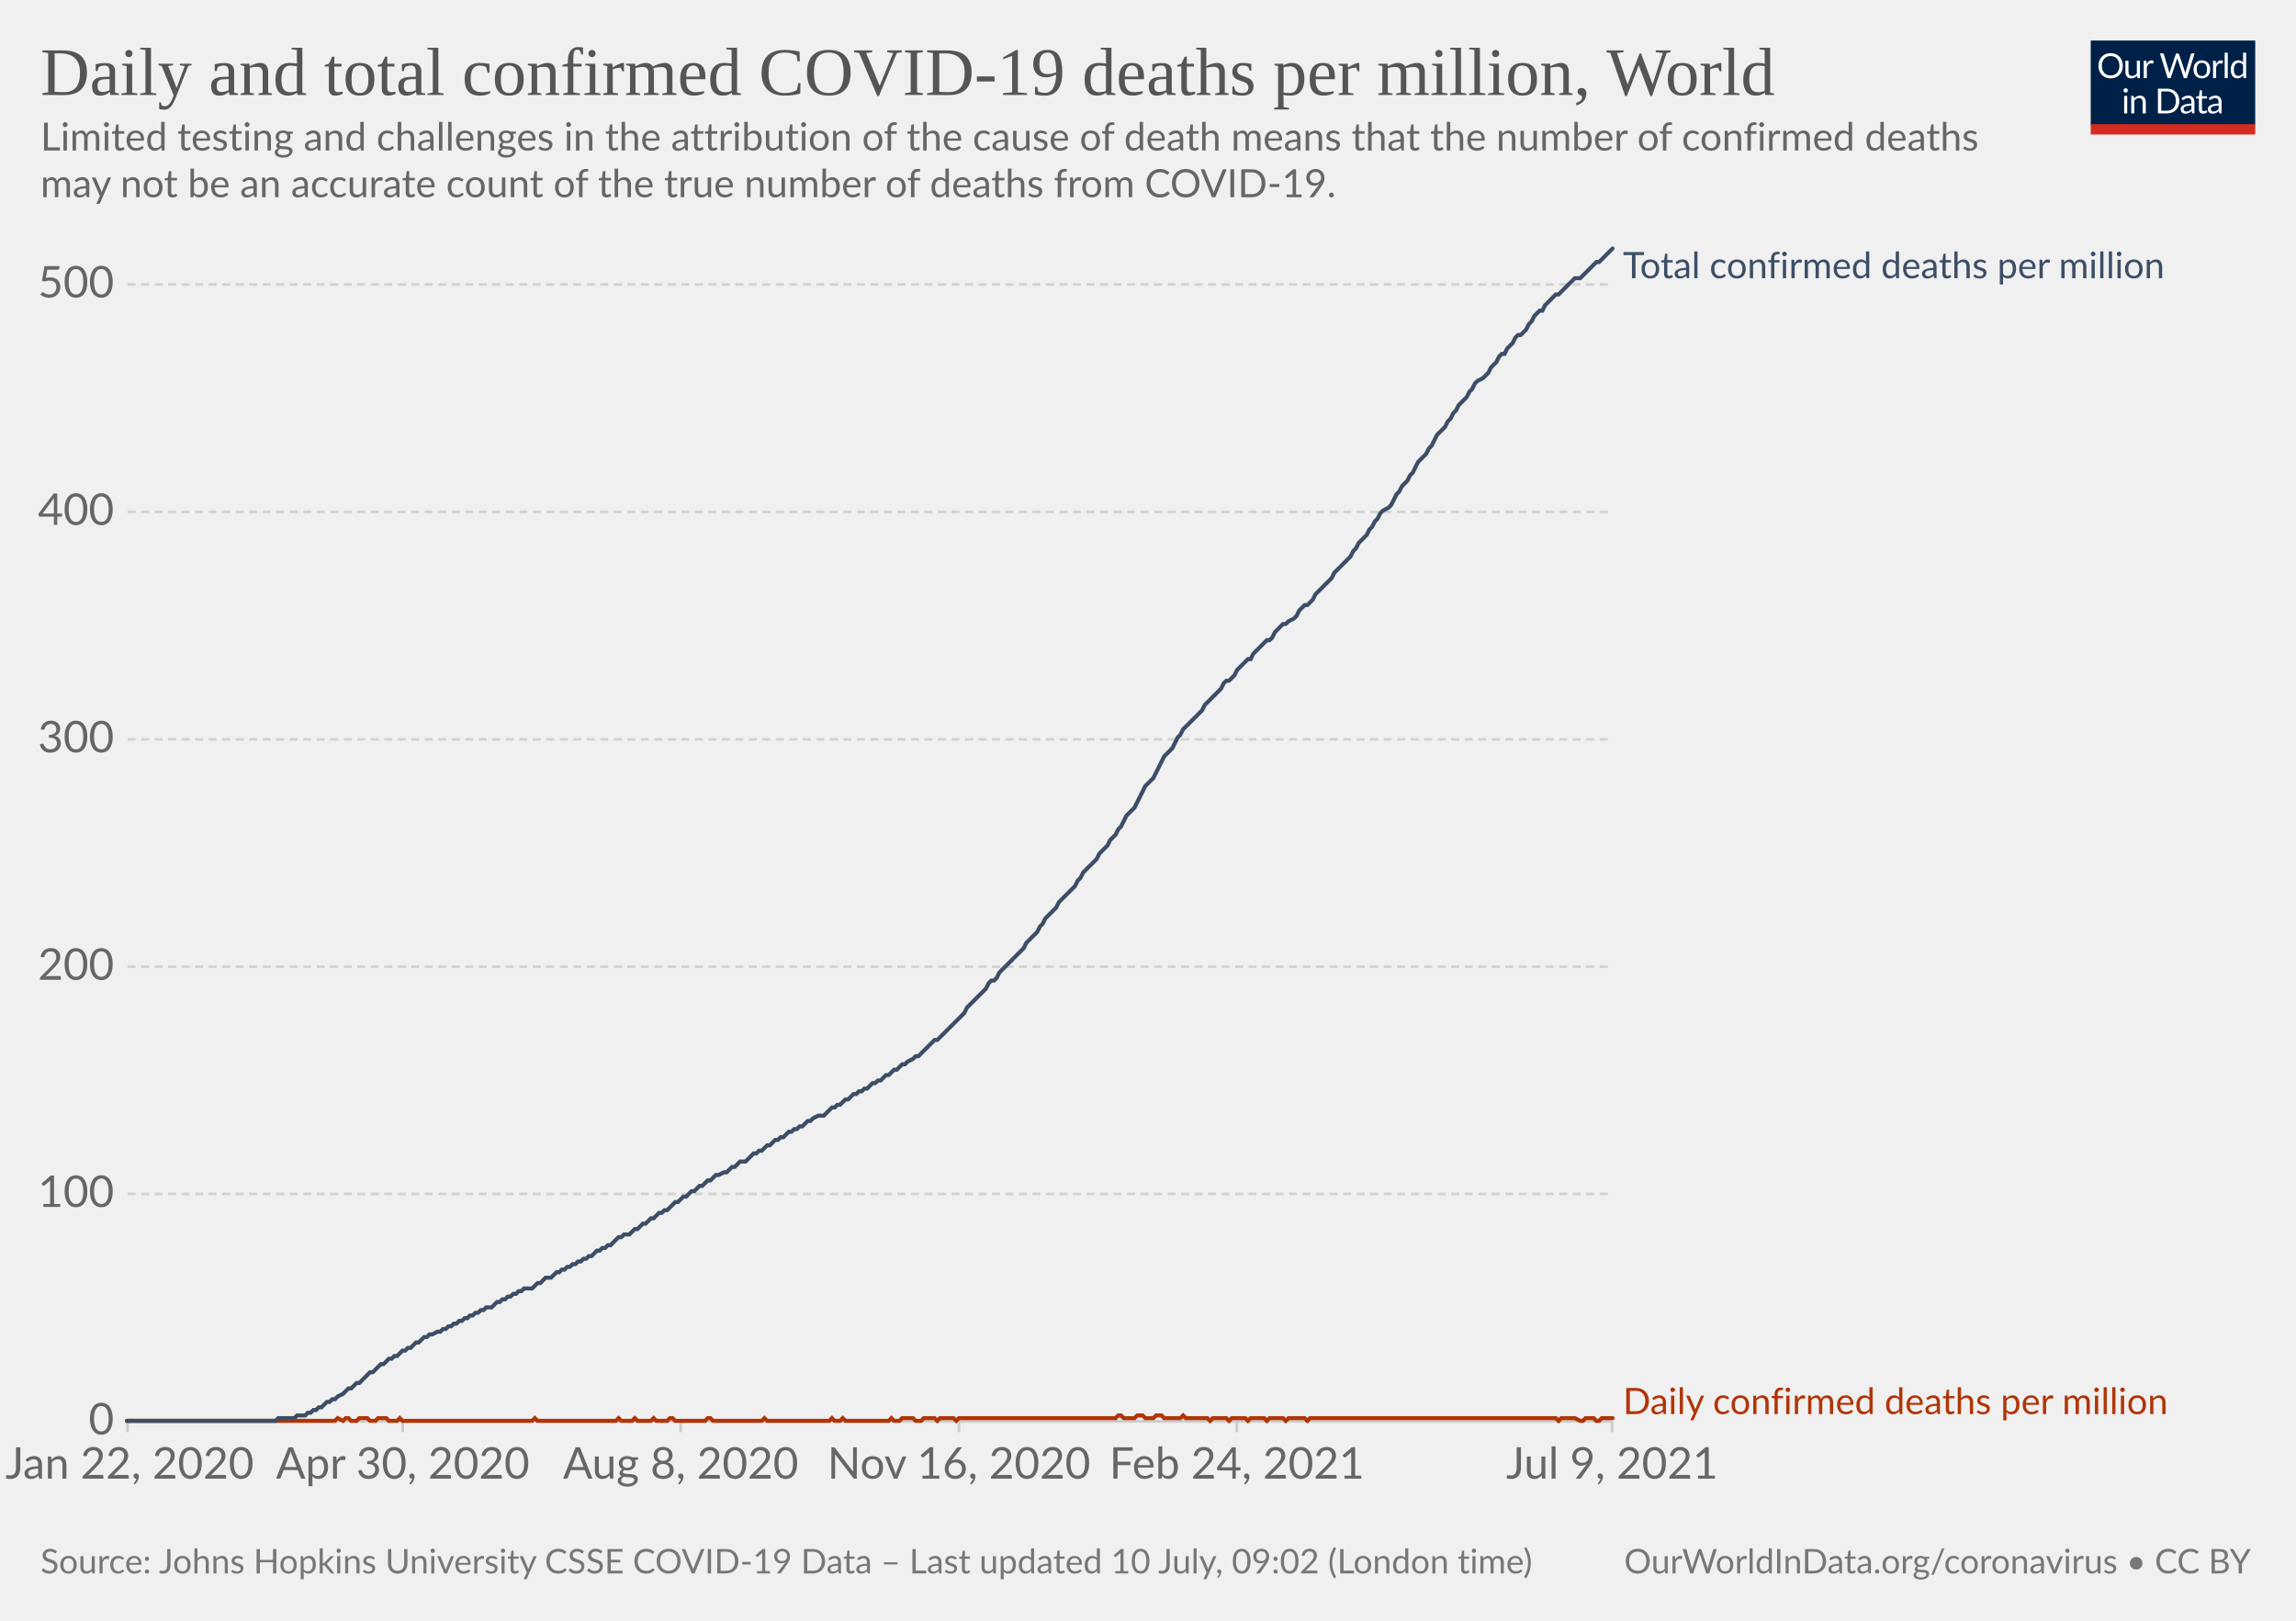
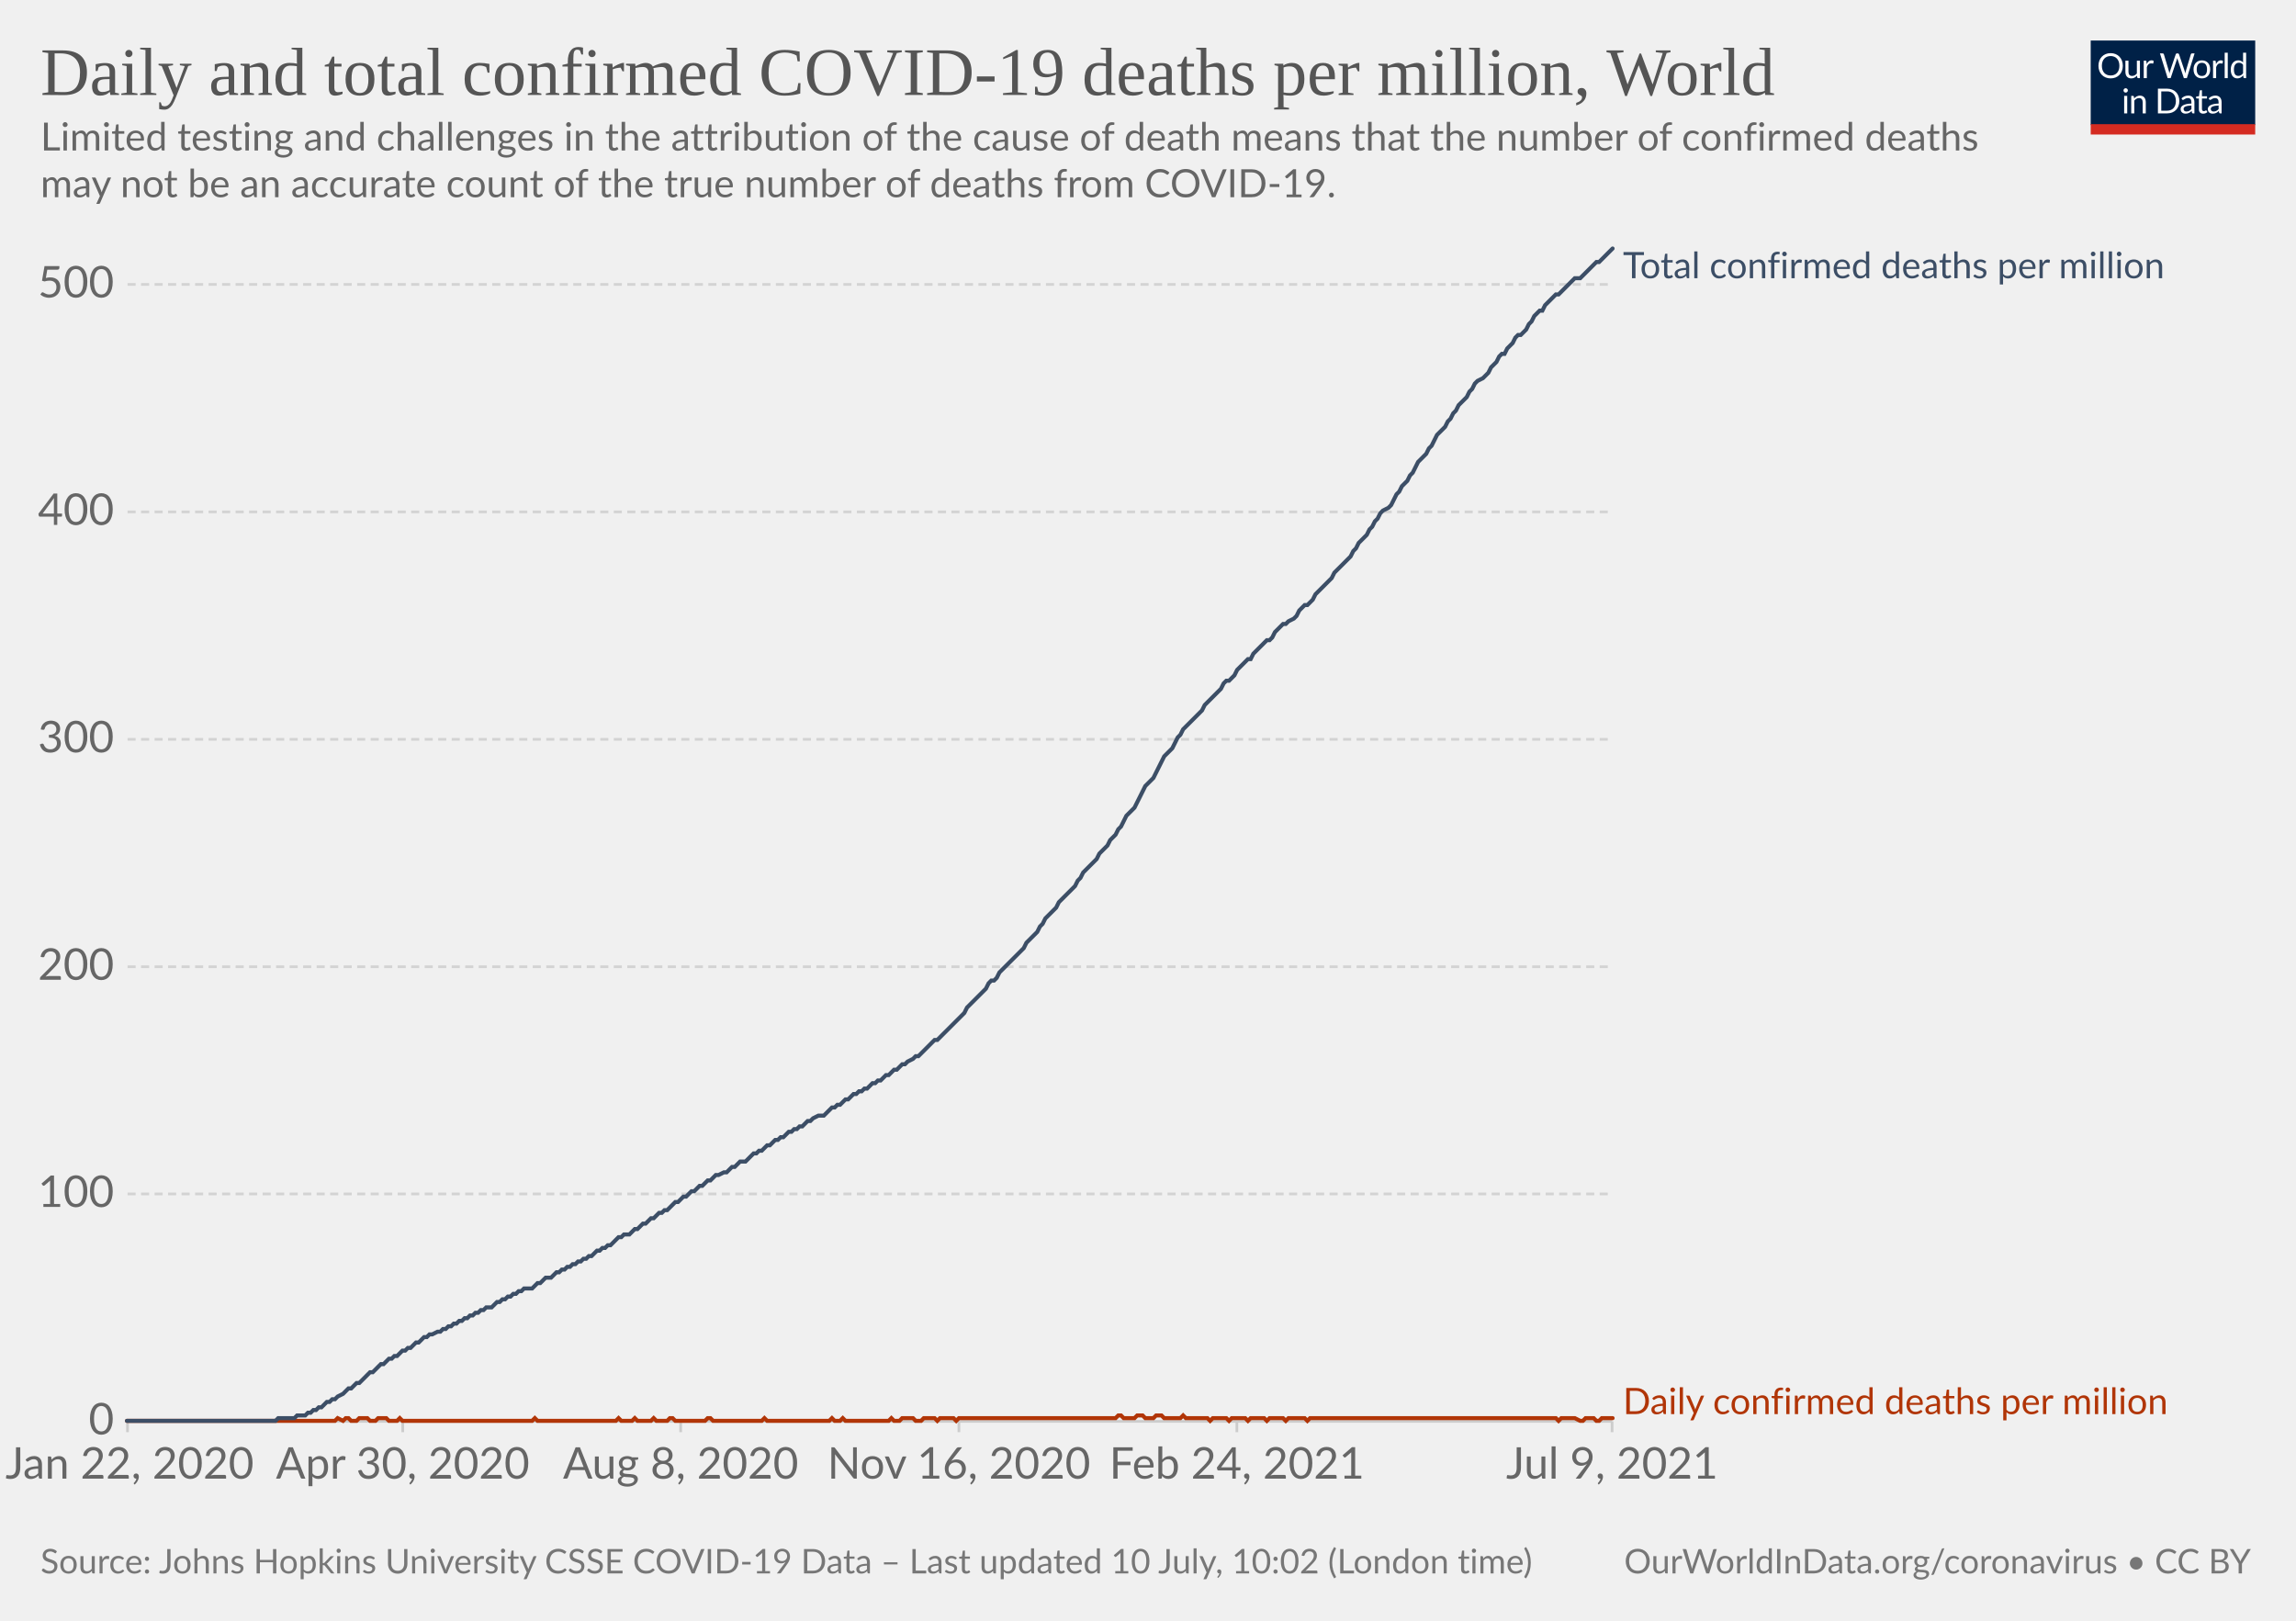
<svg xmlns="http://www.w3.org/2000/svg" version="1.1" style="background-color:#fff;-webkit-font-smoothing:antialiased" width="850" height="600" viewBox="0 0 850 600" font-family="Lato,'Helvetica Neue',Helvetica,Arial,sans-serif" font-size="18" text-rendering="optimizeLegibility">
  <g class="HeaderView">
    <g transform="matrix(.29 0 0 .29 774 15)">
      <svg className="owidLog" width="210" height="120" viewBox="0 0 210 120" fill="none">
        <g clip-path="url(#clip0)">
          <path d="M0 0h210v107.89H0V0z" fill="#002147" />
          <path d="M40.98 32.25c0 2.36-.38 4.53-1.12 6.51a14.26 14.26 0 01-8.1 8.4c-1.9.78-4.02 1.17-6.34 1.17a16.6 16.6 0 01-6.33-1.17 14.31 14.31 0 01-8.08-8.4 18.29 18.29 0 01-1.12-6.51c0-2.36.38-4.53 1.12-6.5.75-1.97 1.8-3.67 3.17-5.1a14.32 14.32 0 014.9-3.34c1.92-.8 4.03-1.19 6.34-1.19 2.32 0 4.43.4 6.34 1.19 1.92.8 3.56 1.9 4.93 3.34a14.87 14.87 0 013.17 5.1 18.1 18.1 0 011.12 6.5zm-4.38 0c0-1.94-.26-3.68-.8-5.22a10.91 10.91 0 00-2.24-3.89 9.68 9.68 0 00-3.52-2.46 11.95 11.95 0 00-4.62-.86c-1.68 0-3.21.28-4.6.86a9.88 9.88 0 00-3.54 2.46 10.91 10.91 0 00-2.24 3.9c-.53 1.53-.8 3.27-.8 5.2 0 1.94.27 3.68.8 5.22a11.17 11.17 0 002.24 3.9 10.01 10.01 0 003.55 2.44c1.38.56 2.9.83 4.6.83s3.24-.27 4.61-.83a9.8 9.8 0 003.52-2.44 11.17 11.17 0 002.25-3.9c.53-1.54.8-3.28.8-5.21zm26.22-6.54V48H60.5c-.56 0-.9-.27-1.05-.81l-.31-2.4a12.45 12.45 0 01-3.26 2.6c-1.2.64-2.58.96-4.13.96-1.22 0-2.3-.2-3.24-.6a6.52 6.52 0 01-2.33-1.7 7.37 7.37 0 01-1.43-2.67c-.3-1.04-.46-2.2-.46-3.45V25.7h3.91v14.22c0 1.68.38 2.99 1.15 3.91.77.93 1.96 1.39 3.54 1.39 1.16 0 2.24-.27 3.23-.82a10.42 10.42 0 002.8-2.28V25.7h3.91zm8.61 4.47a9.94 9.94 0 012.6-3.56 5.64 5.64 0 013.76-1.3c.47 0 .92.05 1.34.15.44.1.83.27 1.17.49l-.3 2.92c-.09.37-.3.55-.66.55-.2 0-.5-.04-.9-.13a6.21 6.21 0 00-3.24.18 4.23 4.23 0 00-1.47.92c-.42.4-.81.9-1.17 1.5-.33.58-.64 1.26-.92 2.02V48H67.7V25.71h2.25c.42 0 .72.08.88.25.16.16.27.44.33.83l.26 3.39zm61.16-13.7L122.75 48h-3.82l-7.99-24.05a21.95 21.95 0 01-.42-1.58 38.36 38.36 0 01-.44 1.58L102.05 48h-3.83L88.4 16.47h3.54c.38 0 .7.1.95.29.26.2.43.43.5.73l6.52 21.9.28 1.28.29 1.46.3-1.46.38-1.27 7.41-21.91c.1-.25.26-.48.51-.69.27-.22.58-.33.95-.33h1.23c.38 0 .69.1.92.29a1.77 1.77 0 01.53.73l7.4 21.9a28.4 28.4 0 01.68 2.62 29.52 29.52 0 01.52-2.61l6.54-21.91a1.31 1.31 0 01.48-.7c.27-.21.58-.32.95-.32h3.32zm9.35 8.88c1.63 0 3.1.27 4.4.82a9.43 9.43 0 015.46 5.94c.5 1.4.74 2.98.74 4.73 0 1.76-.25 3.34-.74 4.75a9.43 9.43 0 01-5.46 5.92c-1.3.52-2.77.79-4.4.79-1.64 0-3.12-.27-4.44-.8a9.42 9.42 0 01-3.35-2.3c-.92-1-1.63-2.2-2.13-3.61-.49-1.41-.73-3-.73-4.75s.24-3.33.73-4.73c.5-1.43 1.2-2.64 2.13-3.63a9.4 9.4 0 013.35-2.31c1.32-.55 2.8-.82 4.44-.82zm0 19.89c2.2 0 3.84-.73 4.93-2.2 1.08-1.48 1.63-3.54 1.63-6.18 0-2.66-.55-4.72-1.63-6.2-1.09-1.49-2.73-2.23-4.93-2.23-1.12 0-2.09.2-2.93.57a5.71 5.71 0 00-2.06 1.65 7.5 7.5 0 00-1.24 2.67c-.26 1.04-.4 2.22-.4 3.54 0 2.64.55 4.7 1.64 6.18 1.1 1.47 2.76 2.2 4.99 2.2zm17.97-15.07a9.94 9.94 0 012.6-3.56 5.64 5.64 0 013.76-1.3c.47 0 .91.05 1.34.15.44.1.83.27 1.16.49l-.28 2.92c-.09.37-.31.55-.66.55-.2 0-.5-.04-.9-.13a6.2 6.2 0 00-3.24.18 4.23 4.23 0 00-1.47.92c-.43.4-.82.9-1.17 1.5a13.1 13.1 0 00-.92 2.02V48h-3.94V25.71h2.24c.43 0 .72.08.88.25.17.16.28.44.33.83l.27 3.39zm15.04-14.59V48h-3.92V15.6h3.92zm19.55 15.43a6.22 6.22 0 00-2.38-2.05 6.7 6.7 0 00-2.86-.6c-2.07 0-3.66.75-4.77 2.23-1.12 1.48-1.68 3.6-1.68 6.33 0 1.46.13 2.7.38 3.74a7.29 7.29 0 001.1 2.56 4.35 4.35 0 001.78 1.45c.7.3 1.5.46 2.4.46 1.29 0 2.41-.3 3.36-.88a9.6 9.6 0 002.67-2.49V31.02zm3.91-15.43V48h-2.33c-.56 0-.9-.27-1.06-.81l-.35-2.71a12.13 12.13 0 01-3.25 2.77 8.28 8.28 0 01-4.23 1.06 7.31 7.31 0 01-6.14-2.9c-.73-.96-1.3-2.15-1.69-3.57a18.35 18.35 0 01.07-9.48 11.29 11.29 0 011.89-3.7 8.7 8.7 0 017.06-3.34 7.96 7.96 0 016.12 2.62V15.59h3.91zM46.61 70.71V93H42.7V70.71h3.91zm.84-7c0 .39-.08.75-.24 1.09a2.81 2.81 0 01-1.52 1.47 2.67 2.67 0 01-2.16 0 2.9 2.9 0 01-1.45-1.47 2.67 2.67 0 010-2.16c.15-.35.35-.65.6-.9.25-.27.53-.47.85-.62a2.67 2.67 0 012.16 0c.35.15.65.35.9.62.27.25.47.55.62.9.16.34.24.7.24 1.08zm7.97 10.24c.49-.54 1-1.04 1.54-1.48a9.85 9.85 0 013.66-1.84 8.96 8.96 0 015.43.35c.94.4 1.72.97 2.33 1.71a7.36 7.36 0 011.43 2.67c.32 1.04.49 2.19.49 3.45V93h-3.94V78.81c0-1.69-.4-3-1.17-3.92-.76-.93-1.93-1.4-3.5-1.4a6.6 6.6 0 00-3.25.83c-1 .56-1.92 1.31-2.77 2.27V93h-3.94V70.71h2.35c.56 0 .9.28 1.04.82l.3 2.42zm57.7 3.3c0 2.36-.37 4.5-1.11 6.44a14.3 14.3 0 01-3.17 4.98 14.1 14.1 0 01-4.93 3.2c-1.9.76-4.02 1.13-6.33 1.13H85.8V61.47h11.77c2.31 0 4.42.39 6.33 1.15a13.8 13.8 0 018.1 8.18 17.75 17.75 0 011.12 6.45zm-4.37 0c0-1.94-.26-3.67-.8-5.2a10.94 10.94 0 00-2.23-3.87 9.57 9.57 0 00-3.53-2.42 12.23 12.23 0 00-4.61-.83h-7.5v24.62h7.5c1.7 0 3.24-.28 4.61-.84a9.7 9.7 0 003.53-2.4 10.94 10.94 0 002.24-3.87c.53-1.53.8-3.26.8-5.2zm19.8 5.72c-1.8.06-3.34.2-4.62.44-1.26.22-2.3.51-3.1.88-.8.36-1.37.8-1.74 1.3-.35.5-.53 1.05-.53 1.67 0 .58.1 1.1.3 1.52a3 3 0 00.76 1.05c.34.27.73.46 1.17.6a6.13 6.13 0 001.45.17 7.28 7.28 0 003.5-.81 11.95 11.95 0 002.82-2.2v-4.62zm-12.65-9.11a12.73 12.73 0 013.98-2.66c1.43-.59 3-.88 4.73-.88 1.25 0 2.36.2 3.33.61a6.81 6.81 0 013.94 4.38c.33 1.04.5 2.19.5 3.43V93h-1.74a1.8 1.8 0 01-.88-.18c-.2-.13-.36-.38-.48-.74l-.44-2.12-1.72 1.46a9.48 9.48 0 01-3.74 1.7c-.69.15-1.46.23-2.3.23-.87 0-1.69-.12-2.45-.35a5.34 5.34 0 01-3.34-2.93 6.64 6.64 0 01-.49-2.64c0-.88.25-1.72.73-2.53a6.33 6.33 0 012.35-2.17c1.09-.63 2.5-1.15 4.25-1.54 1.75-.41 3.89-.65 6.42-.7v-1.75c0-1.73-.37-3.03-1.12-3.91-.75-.9-1.84-1.34-3.28-1.34-.97 0-1.78.12-2.44.37-.64.23-1.2.5-1.7.81l-1.23.82c-.33.23-.67.35-1 .35-.27 0-.5-.07-.69-.2a2.1 2.1 0 01-.48-.53l-.7-1.25zm27.67 19.5c-1.76 0-3.12-.5-4.07-1.48-.94-.98-1.41-2.4-1.41-4.25V74h-2.68a.9.9 0 01-.6-.2c-.16-.14-.24-.36-.24-.66v-1.56l3.65-.46.9-6.89a.9.9 0 01.29-.52.88.88 0 01.62-.22H142v7.67h6.44V74H142v13.38c0 .94.22 1.63.68 2.09.45.45 1.04.68 1.76.68a3.21 3.21 0 001.85-.53l.55-.35c.16-.12.3-.18.41-.18.2 0 .4.13.55.38l1.15 1.87a7.45 7.45 0 01-2.44 1.5 8.53 8.53 0 01-2.95.52zm19.68-10.4c-1.8.07-3.34.21-4.62.45-1.26.22-2.3.51-3.1.88-.8.36-1.37.8-1.74 1.3-.35.5-.53 1.05-.53 1.67 0 .58.1 1.1.3 1.52a2.9 2.9 0 00.76 1.05c.34.27.73.46 1.17.6a6.13 6.13 0 001.45.17 7.3 7.3 0 003.5-.81 12.04 12.04 0 002.82-2.2v-4.62zm-12.65-9.1a12.72 12.72 0 013.99-2.66c1.42-.59 3-.88 4.72-.88 1.25 0 2.36.2 3.33.61a6.81 6.81 0 013.94 4.38c.33 1.04.5 2.19.5 3.43V93h-1.74a1.8 1.8 0 01-.88-.18c-.2-.13-.36-.38-.48-.74l-.44-2.12-1.72 1.46a9.48 9.48 0 01-3.74 1.7c-.69.15-1.46.23-2.3.23-.87 0-1.69-.12-2.45-.35a5.33 5.33 0 01-3.34-2.93 6.62 6.62 0 01-.49-2.64c0-.88.25-1.72.73-2.53a6.33 6.33 0 012.35-2.17c1.09-.63 2.5-1.15 4.25-1.54a31.2 31.2 0 016.42-.7v-1.75c0-1.73-.37-3.03-1.12-3.91-.75-.9-1.84-1.34-3.28-1.34-.97 0-1.78.12-2.44.37-.64.23-1.2.5-1.7.81l-1.22.82c-.34.23-.68.35-1.02.35-.26 0-.49-.07-.68-.2a1.88 1.88 0 01-.48-.53l-.7-1.25zM40.98 32.25c0 2.36-.38 4.53-1.12 6.51a14.26 14.26 0 01-8.1 8.4c-1.9.78-4.02 1.17-6.34 1.17a16.6 16.6 0 01-6.33-1.17 14.31 14.31 0 01-8.08-8.4 18.29 18.29 0 01-1.12-6.51c0-2.36.38-4.53 1.12-6.5.75-1.97 1.8-3.67 3.17-5.1a14.32 14.32 0 014.9-3.34c1.92-.8 4.03-1.19 6.34-1.19 2.32 0 4.43.4 6.34 1.19 1.92.8 3.56 1.9 4.93 3.34a14.87 14.87 0 013.17 5.1 18.1 18.1 0 011.12 6.5zm-4.38 0c0-1.94-.26-3.68-.8-5.22a10.91 10.91 0 00-2.24-3.89 9.68 9.68 0 00-3.52-2.46 11.95 11.95 0 00-4.62-.86c-1.68 0-3.21.28-4.6.86a9.88 9.88 0 00-3.54 2.46 10.91 10.91 0 00-2.24 3.9c-.53 1.53-.8 3.27-.8 5.2 0 1.94.27 3.68.8 5.22a11.17 11.17 0 002.24 3.9 10.01 10.01 0 003.55 2.44c1.38.56 2.9.83 4.6.83s3.24-.27 4.61-.83a9.8 9.8 0 003.52-2.44 11.17 11.17 0 002.25-3.9c.53-1.54.8-3.28.8-5.21zm26.22-6.54V48H60.5c-.56 0-.9-.27-1.05-.81l-.31-2.4a12.45 12.45 0 01-3.26 2.6c-1.2.64-2.58.96-4.13.96-1.22 0-2.3-.2-3.24-.6a6.52 6.52 0 01-2.33-1.7 7.37 7.37 0 01-1.43-2.67c-.3-1.04-.46-2.2-.46-3.45V25.7h3.91v14.22c0 1.68.38 2.99 1.15 3.91.77.93 1.96 1.39 3.54 1.39 1.16 0 2.24-.27 3.23-.82a10.42 10.42 0 002.8-2.28V25.7h3.91zm8.61 4.47a9.94 9.94 0 012.6-3.56 5.64 5.64 0 013.76-1.3c.47 0 .92.05 1.34.15.44.1.83.27 1.17.49l-.3 2.92c-.09.37-.3.55-.66.55-.2 0-.5-.04-.9-.13a6.21 6.21 0 00-3.24.18 4.23 4.23 0 00-1.47.92c-.42.4-.81.9-1.17 1.5-.33.58-.64 1.26-.92 2.02V48H67.7V25.71h2.25c.42 0 .72.08.88.25.16.16.27.44.33.83l.26 3.39zm61.16-13.7L122.75 48h-3.82l-7.99-24.05a21.95 21.95 0 01-.42-1.58 38.36 38.36 0 01-.44 1.58L102.05 48h-3.83L88.4 16.47h3.54c.38 0 .7.1.95.29.26.2.43.43.5.73l6.52 21.9.28 1.28.29 1.46.3-1.46.38-1.27 7.41-21.91c.1-.25.26-.48.51-.69.27-.22.58-.33.95-.33h1.23c.38 0 .69.1.92.29a1.77 1.77 0 01.53.73l7.4 21.9a28.4 28.4 0 01.68 2.62 29.52 29.52 0 01.52-2.61l6.54-21.91a1.31 1.31 0 01.48-.7c.27-.21.58-.32.95-.32h3.32zm9.35 8.88c1.63 0 3.1.27 4.4.82a9.43 9.43 0 015.46 5.94c.5 1.4.74 2.98.74 4.73 0 1.76-.25 3.34-.74 4.75a9.43 9.43 0 01-5.46 5.92c-1.3.52-2.77.79-4.4.79-1.64 0-3.12-.27-4.44-.8a9.42 9.42 0 01-3.35-2.3c-.92-1-1.63-2.2-2.13-3.61-.49-1.41-.73-3-.73-4.75s.24-3.33.73-4.73c.5-1.43 1.2-2.64 2.13-3.63a9.4 9.4 0 013.35-2.31c1.32-.55 2.8-.82 4.44-.82zm0 19.89c2.2 0 3.84-.73 4.93-2.2 1.08-1.48 1.63-3.54 1.63-6.18 0-2.66-.55-4.72-1.63-6.2-1.09-1.49-2.73-2.23-4.93-2.23-1.12 0-2.09.2-2.93.57a5.71 5.71 0 00-2.06 1.65 7.5 7.5 0 00-1.24 2.67c-.26 1.04-.4 2.22-.4 3.54 0 2.64.55 4.7 1.64 6.18 1.1 1.47 2.76 2.2 4.99 2.2zm17.97-15.07a9.94 9.94 0 012.6-3.56 5.64 5.64 0 013.76-1.3c.47 0 .91.05 1.34.15.44.1.83.27 1.16.49l-.28 2.92c-.09.37-.31.55-.66.55-.2 0-.5-.04-.9-.13a6.2 6.2 0 00-3.24.18 4.23 4.23 0 00-1.47.92c-.43.4-.82.9-1.17 1.5a13.1 13.1 0 00-.92 2.02V48h-3.94V25.71h2.24c.43 0 .72.08.88.25.17.16.28.44.33.83l.27 3.39zm15.04-14.59V48h-3.92V15.6h3.92zm19.55 15.43a6.22 6.22 0 00-2.38-2.05 6.7 6.7 0 00-2.86-.6c-2.07 0-3.66.75-4.77 2.23-1.12 1.48-1.68 3.6-1.68 6.33 0 1.46.13 2.7.38 3.74a7.29 7.29 0 001.1 2.56 4.35 4.35 0 001.78 1.45c.7.3 1.5.46 2.4.46 1.29 0 2.41-.3 3.36-.88a9.6 9.6 0 002.67-2.49V31.02zm3.91-15.43V48h-2.33c-.56 0-.9-.27-1.06-.81l-.35-2.71a12.13 12.13 0 01-3.25 2.77 8.28 8.28 0 01-4.23 1.06 7.31 7.31 0 01-6.14-2.9c-.73-.96-1.3-2.15-1.69-3.57a18.35 18.35 0 01.07-9.48 11.29 11.29 0 011.89-3.7 8.7 8.7 0 017.06-3.34 7.96 7.96 0 016.12 2.62V15.59h3.91zM46.61 70.71V93H42.7V70.71h3.91zm.84-7c0 .39-.08.75-.24 1.09a2.81 2.81 0 01-1.52 1.47 2.67 2.67 0 01-2.16 0 2.9 2.9 0 01-1.45-1.47 2.67 2.67 0 010-2.16c.15-.35.35-.65.6-.9.25-.27.53-.47.85-.62a2.67 2.67 0 012.16 0c.35.15.65.35.9.62.27.25.47.55.62.9.16.34.24.7.24 1.08zm7.97 10.24c.49-.54 1-1.04 1.54-1.48a9.85 9.85 0 013.66-1.84 8.96 8.96 0 015.43.35c.94.4 1.72.97 2.33 1.71a7.36 7.36 0 011.43 2.67c.32 1.04.49 2.19.49 3.45V93h-3.94V78.81c0-1.69-.4-3-1.17-3.92-.76-.93-1.93-1.4-3.5-1.4a6.6 6.6 0 00-3.25.83c-1 .56-1.92 1.31-2.77 2.27V93h-3.94V70.71h2.35c.56 0 .9.28 1.04.82l.3 2.42zm57.7 3.3c0 2.36-.37 4.5-1.11 6.44a14.3 14.3 0 01-3.17 4.98 14.1 14.1 0 01-4.93 3.2c-1.9.76-4.02 1.13-6.33 1.13H85.8V61.47h11.77c2.31 0 4.42.39 6.33 1.15a13.8 13.8 0 018.1 8.18 17.75 17.75 0 011.12 6.45zm-4.37 0c0-1.94-.26-3.67-.8-5.2a10.94 10.94 0 00-2.23-3.87 9.57 9.57 0 00-3.53-2.42 12.23 12.23 0 00-4.61-.83h-7.5v24.62h7.5c1.7 0 3.24-.28 4.61-.84a9.7 9.7 0 003.53-2.4 10.94 10.94 0 002.24-3.87c.53-1.53.8-3.26.8-5.2zm19.8 5.72c-1.8.06-3.34.2-4.62.44-1.26.22-2.3.51-3.1.88-.8.36-1.37.8-1.74 1.3-.35.5-.53 1.05-.53 1.67 0 .58.1 1.1.3 1.52a3 3 0 00.76 1.05c.34.27.73.46 1.17.6a6.13 6.13 0 001.45.17 7.28 7.28 0 003.5-.81 11.95 11.95 0 002.82-2.2v-4.62zm-12.65-9.11a12.73 12.73 0 013.98-2.66c1.43-.59 3-.88 4.73-.88 1.25 0 2.36.2 3.33.61a6.81 6.81 0 013.94 4.38c.33 1.04.5 2.19.5 3.43V93h-1.74a1.8 1.8 0 01-.88-.18c-.2-.13-.36-.38-.48-.74l-.44-2.12-1.72 1.46a9.48 9.48 0 01-3.74 1.7c-.69.15-1.46.23-2.3.23-.87 0-1.69-.12-2.45-.35a5.34 5.34 0 01-3.34-2.93 6.64 6.64 0 01-.49-2.64c0-.88.25-1.72.73-2.53a6.33 6.33 0 012.35-2.17c1.09-.63 2.5-1.15 4.25-1.54 1.75-.41 3.89-.65 6.42-.7v-1.75c0-1.73-.37-3.03-1.12-3.91-.75-.9-1.84-1.34-3.28-1.34-.97 0-1.78.12-2.44.37-.64.23-1.2.5-1.7.81l-1.23.82c-.33.23-.67.35-1 .35-.27 0-.5-.07-.69-.2a2.1 2.1 0 01-.48-.53l-.7-1.25zm27.67 19.5c-1.76 0-3.12-.5-4.07-1.48-.94-.98-1.41-2.4-1.41-4.25V74h-2.68a.9.9 0 01-.6-.2c-.16-.14-.24-.36-.24-.66v-1.56l3.65-.46.9-6.89a.9.9 0 01.29-.52.88.88 0 01.62-.22H142v7.67h6.44V74H142v13.38c0 .94.22 1.63.68 2.09.45.45 1.04.68 1.76.68a3.21 3.21 0 001.85-.53l.55-.35c.16-.12.3-.18.41-.18.2 0 .4.13.55.38l1.15 1.87a7.45 7.45 0 01-2.44 1.5 8.53 8.53 0 01-2.95.52zm19.68-10.4c-1.8.07-3.34.21-4.62.45-1.26.22-2.3.51-3.1.88-.8.36-1.37.8-1.74 1.3-.35.5-.53 1.05-.53 1.67 0 .58.1 1.1.3 1.52a2.9 2.9 0 00.76 1.05c.34.27.73.46 1.17.6a6.13 6.13 0 001.45.17 7.3 7.3 0 003.5-.81 12.04 12.04 0 002.82-2.2v-4.62zm-12.65-9.1a12.72 12.72 0 013.99-2.66c1.42-.59 3-.88 4.72-.88 1.25 0 2.36.2 3.33.61a6.81 6.81 0 013.94 4.38c.33 1.04.5 2.19.5 3.43V93h-1.74a1.8 1.8 0 01-.88-.18c-.2-.13-.36-.38-.48-.74l-.44-2.12-1.72 1.46a9.48 9.48 0 01-3.74 1.7c-.69.15-1.46.23-2.3.23-.87 0-1.69-.12-2.45-.35a5.33 5.33 0 01-3.34-2.93 6.62 6.62 0 01-.49-2.64c0-.88.25-1.72.73-2.53a6.33 6.33 0 012.35-2.17c1.09-.63 2.5-1.15 4.25-1.54a31.2 31.2 0 016.42-.7v-1.75c0-1.73-.37-3.03-1.12-3.91-.75-.9-1.84-1.34-3.28-1.34-.97 0-1.78.12-2.44.37-.64.23-1.2.5-1.7.81l-1.22.82c-.34.23-.68.35-1.02.35-.26 0-.49-.07-.68-.2a1.88 1.88 0 01-.48-.53l-.7-1.25zM40.98 32.25c0 2.36-.38 4.53-1.12 6.51a14.26 14.26 0 01-8.1 8.4c-1.9.78-4.02 1.17-6.34 1.17a16.6 16.6 0 01-6.33-1.17 14.31 14.31 0 01-8.08-8.4 18.29 18.29 0 01-1.12-6.51c0-2.36.38-4.53 1.12-6.5.75-1.97 1.8-3.67 3.17-5.1a14.32 14.32 0 014.9-3.34c1.92-.8 4.03-1.19 6.34-1.19 2.32 0 4.43.4 6.34 1.19 1.92.8 3.56 1.9 4.93 3.34a14.87 14.87 0 013.17 5.1 18.1 18.1 0 011.12 6.5zm-4.38 0c0-1.94-.26-3.68-.8-5.22a10.91 10.91 0 00-2.24-3.89 9.68 9.68 0 00-3.52-2.46 11.95 11.95 0 00-4.62-.86c-1.68 0-3.21.28-4.6.86a9.88 9.88 0 00-3.54 2.46 10.91 10.91 0 00-2.24 3.9c-.53 1.53-.8 3.27-.8 5.2 0 1.94.27 3.68.8 5.22a11.17 11.17 0 002.24 3.9 10.01 10.01 0 003.55 2.44c1.38.56 2.9.83 4.6.83s3.24-.27 4.61-.83a9.8 9.8 0 003.52-2.44 11.17 11.17 0 002.25-3.9c.53-1.54.8-3.28.8-5.21zm26.22-6.54V48H60.5c-.56 0-.9-.27-1.05-.81l-.31-2.4a12.45 12.45 0 01-3.26 2.6c-1.2.64-2.58.96-4.13.96-1.22 0-2.3-.2-3.24-.6a6.52 6.52 0 01-2.33-1.7 7.37 7.37 0 01-1.43-2.67c-.3-1.04-.46-2.2-.46-3.45V25.7h3.91v14.22c0 1.68.38 2.99 1.15 3.91.77.93 1.96 1.39 3.54 1.39 1.16 0 2.24-.27 3.23-.82a10.42 10.42 0 002.8-2.28V25.7h3.91zm8.61 4.47a9.94 9.94 0 012.6-3.56 5.64 5.64 0 013.76-1.3c.47 0 .92.05 1.34.15.44.1.83.27 1.17.49l-.3 2.92c-.09.37-.3.55-.66.55-.2 0-.5-.04-.9-.13a6.21 6.21 0 00-3.24.18 4.23 4.23 0 00-1.47.92c-.42.4-.81.9-1.17 1.5-.33.58-.64 1.26-.92 2.02V48H67.7V25.71h2.25c.42 0 .72.08.88.25.16.16.27.44.33.83l.26 3.39zm61.16-13.7L122.75 48h-3.82l-7.99-24.05a21.95 21.95 0 01-.42-1.58 38.36 38.36 0 01-.44 1.58L102.05 48h-3.83L88.4 16.47h3.54c.38 0 .7.1.95.29.26.2.43.43.5.73l6.52 21.9.28 1.28.29 1.46.3-1.46.38-1.27 7.41-21.91c.1-.25.26-.48.51-.69.27-.22.58-.33.95-.33h1.23c.38 0 .69.1.92.29a1.77 1.77 0 01.53.73l7.4 21.9a28.4 28.4 0 01.68 2.62 29.52 29.52 0 01.52-2.61l6.54-21.91a1.31 1.31 0 01.48-.7c.27-.21.58-.32.95-.32h3.32zm9.35 8.88c1.63 0 3.1.27 4.4.82a9.43 9.43 0 015.46 5.94c.5 1.4.74 2.98.74 4.73 0 1.76-.25 3.34-.74 4.75a9.43 9.43 0 01-5.46 5.92c-1.3.52-2.77.79-4.4.79-1.64 0-3.12-.27-4.44-.8a9.42 9.42 0 01-3.35-2.3c-.92-1-1.63-2.2-2.13-3.61-.49-1.41-.73-3-.73-4.75s.24-3.33.73-4.73c.5-1.43 1.2-2.64 2.13-3.63a9.4 9.4 0 013.35-2.31c1.32-.55 2.8-.82 4.44-.82zm0 19.89c2.2 0 3.84-.73 4.93-2.2 1.08-1.48 1.63-3.54 1.63-6.18 0-2.66-.55-4.72-1.63-6.2-1.09-1.49-2.73-2.23-4.93-2.23-1.12 0-2.09.2-2.93.57a5.71 5.71 0 00-2.06 1.65 7.5 7.5 0 00-1.24 2.67c-.26 1.04-.4 2.22-.4 3.54 0 2.64.55 4.7 1.64 6.18 1.1 1.47 2.76 2.2 4.99 2.2zm17.97-15.07a9.94 9.94 0 012.6-3.56 5.64 5.64 0 013.76-1.3c.47 0 .91.05 1.34.15.44.1.83.27 1.16.49l-.28 2.92c-.09.37-.31.55-.66.55-.2 0-.5-.04-.9-.13a6.2 6.2 0 00-3.24.18 4.23 4.23 0 00-1.47.92c-.43.4-.82.9-1.17 1.5a13.1 13.1 0 00-.92 2.02V48h-3.94V25.71h2.24c.43 0 .72.08.88.25.17.16.28.44.33.83l.27 3.39zm15.04-14.59V48h-3.92V15.6h3.92zm19.55 15.43a6.22 6.22 0 00-2.38-2.05 6.7 6.7 0 00-2.86-.6c-2.07 0-3.66.75-4.77 2.23-1.12 1.48-1.68 3.6-1.68 6.33 0 1.46.13 2.7.38 3.74a7.29 7.29 0 001.1 2.56 4.35 4.35 0 001.78 1.45c.7.3 1.5.46 2.4.46 1.29 0 2.41-.3 3.36-.88a9.6 9.6 0 002.67-2.49V31.02zm3.91-15.43V48h-2.33c-.56 0-.9-.27-1.06-.81l-.35-2.71a12.13 12.13 0 01-3.25 2.77 8.28 8.28 0 01-4.23 1.06 7.31 7.31 0 01-6.14-2.9c-.73-.96-1.3-2.15-1.69-3.57a18.35 18.35 0 01.07-9.48 11.29 11.29 0 011.89-3.7 8.7 8.7 0 017.06-3.34 7.96 7.96 0 016.12 2.62V15.59h3.91zM46.61 70.71V93H42.7V70.71h3.91zm.84-7c0 .39-.08.75-.24 1.09a2.81 2.81 0 01-1.52 1.47 2.67 2.67 0 01-2.16 0 2.9 2.9 0 01-1.45-1.47 2.67 2.67 0 010-2.16c.15-.35.35-.65.6-.9.25-.27.53-.47.85-.62a2.67 2.67 0 012.16 0c.35.15.65.35.9.62.27.25.47.55.62.9.16.34.24.7.24 1.08zm7.97 10.24c.49-.54 1-1.04 1.54-1.48a9.85 9.85 0 013.66-1.84 8.96 8.96 0 015.43.35c.94.4 1.72.97 2.33 1.71a7.36 7.36 0 011.43 2.67c.32 1.04.49 2.19.49 3.45V93h-3.94V78.81c0-1.69-.4-3-1.17-3.92-.76-.93-1.93-1.4-3.5-1.4a6.6 6.6 0 00-3.25.83c-1 .56-1.92 1.31-2.77 2.27V93h-3.94V70.71h2.35c.56 0 .9.28 1.04.82l.3 2.42zm57.7 3.3c0 2.36-.37 4.5-1.11 6.44a14.3 14.3 0 01-3.17 4.98 14.1 14.1 0 01-4.93 3.2c-1.9.76-4.02 1.13-6.33 1.13H85.8V61.47h11.77c2.31 0 4.42.39 6.33 1.15a13.8 13.8 0 018.1 8.18 17.75 17.75 0 011.12 6.45zm-4.37 0c0-1.94-.26-3.67-.8-5.2a10.94 10.94 0 00-2.23-3.87 9.57 9.57 0 00-3.53-2.42 12.23 12.23 0 00-4.61-.83h-7.5v24.62h7.5c1.7 0 3.24-.28 4.61-.84a9.7 9.7 0 003.53-2.4 10.94 10.94 0 002.24-3.87c.53-1.53.8-3.26.8-5.2zm19.8 5.72c-1.8.06-3.34.2-4.62.44-1.26.22-2.3.51-3.1.88-.8.36-1.37.8-1.74 1.3-.35.5-.53 1.05-.53 1.67 0 .58.1 1.1.3 1.52a3 3 0 00.76 1.05c.34.27.73.46 1.17.6a6.13 6.13 0 001.45.17 7.28 7.28 0 003.5-.81 11.95 11.95 0 002.82-2.2v-4.62zm-12.65-9.11a12.73 12.73 0 013.98-2.66c1.43-.59 3-.88 4.73-.88 1.25 0 2.36.2 3.33.61a6.81 6.81 0 013.94 4.38c.33 1.04.5 2.19.5 3.43V93h-1.74a1.8 1.8 0 01-.88-.18c-.2-.13-.36-.38-.48-.74l-.44-2.12-1.72 1.46a9.48 9.48 0 01-3.74 1.7c-.69.15-1.46.23-2.3.23-.87 0-1.69-.12-2.45-.35a5.34 5.34 0 01-3.34-2.93 6.64 6.64 0 01-.49-2.64c0-.88.25-1.72.73-2.53a6.33 6.33 0 012.35-2.17c1.09-.63 2.5-1.15 4.25-1.54 1.75-.41 3.89-.65 6.42-.7v-1.75c0-1.73-.37-3.03-1.12-3.91-.75-.9-1.84-1.34-3.28-1.34-.97 0-1.78.12-2.44.37-.64.23-1.2.5-1.7.81l-1.23.82c-.33.23-.67.35-1 .35-.27 0-.5-.07-.69-.2a2.1 2.1 0 01-.48-.53l-.7-1.25zm27.67 19.5c-1.76 0-3.12-.5-4.07-1.48-.94-.98-1.41-2.4-1.41-4.25V74h-2.68a.9.9 0 01-.6-.2c-.16-.14-.24-.36-.24-.66v-1.56l3.65-.46.9-6.89a.9.9 0 01.29-.52.88.88 0 01.62-.22H142v7.67h6.44V74H142v13.38c0 .94.22 1.63.68 2.09.45.45 1.04.68 1.76.68a3.21 3.21 0 001.85-.53l.55-.35c.16-.12.3-.18.41-.18.2 0 .4.13.55.38l1.15 1.87a7.45 7.45 0 01-2.44 1.5 8.53 8.53 0 01-2.95.52zm19.68-10.4c-1.8.07-3.34.21-4.62.45-1.26.22-2.3.51-3.1.88-.8.36-1.37.8-1.74 1.3-.35.5-.53 1.05-.53 1.67 0 .58.1 1.1.3 1.52a2.9 2.9 0 00.76 1.05c.34.27.73.46 1.17.6a6.13 6.13 0 001.45.17 7.3 7.3 0 003.5-.81 12.04 12.04 0 002.82-2.2v-4.62zm-12.65-9.1a12.72 12.72 0 013.99-2.66c1.42-.59 3-.88 4.72-.88 1.25 0 2.36.2 3.33.61a6.81 6.81 0 013.94 4.38c.33 1.04.5 2.19.5 3.43V93h-1.74a1.8 1.8 0 01-.88-.18c-.2-.13-.36-.38-.48-.74l-.44-2.12-1.72 1.46a9.48 9.48 0 01-3.74 1.7c-.69.15-1.46.23-2.3.23-.87 0-1.69-.12-2.45-.35a5.33 5.33 0 01-3.34-2.93 6.62 6.62 0 01-.49-2.64c0-.88.25-1.72.73-2.53a6.33 6.33 0 012.35-2.17c1.09-.63 2.5-1.15 4.25-1.54a31.2 31.2 0 016.42-.7v-1.75c0-1.73-.37-3.03-1.12-3.91-.75-.9-1.84-1.34-3.28-1.34-.97 0-1.78.12-2.44.37-.64.23-1.2.5-1.7.81l-1.22.82c-.34.23-.68.35-1.02.35-.26 0-.49-.07-.68-.2a1.88 1.88 0 01-.48-.53l-.7-1.25z" fill="#fff" />
          <path fill="#D42B21" d="M0 106.79h210V120H0z" />
        </g>
        <defs>
          <clipPath id="clip0">
            <path fill="#fff" d="M0 0h210v120H0z" />
          </clipPath>
        </defs>
      </svg>
    </g>
    <a href="https://ourworldindata.org/grapher/total-daily-covid-deaths-per-million?country=~OWID_WRL" target="_blank" rel="noopener" font-family="&quot;Playfair Display&quot;,Georgia,&quot;Times New Roman&quot;,serif">
      <text font-size="25.2" x="15" y="35.2" fill="#555">
        <tspan x="15" y="35.16">Daily and total confirmed COVID-19 deaths per million, World</tspan>
      </text>
    </a>
    <text font-size="14.4" x="15" y="55.7" fill="#666">
      <tspan x="15" y="55.72">Limited testing and challenges in the attribution of the cause of death means that the number of confirmed deaths</tspan>
      <tspan x="15" y="73">may not be an accurate count of the true number of deaths from COVID-19.</tspan>
    </text>
  </g>
  <g class="LineChart">
    <defs>
      <clipPath id="a">
        <path d="M37.22 74.2h830v910.4h-830z" />
      </clipPath>
    </defs>
    <g class="DualAxisView">
      <g class="HorizontalAxis">
        <path stroke="#ccc" d="M47.2 526.2v4M149.1 526.2v4M252 526.2v4M355 526.2v4M457.9 526.2v4M596.8 526.2v4" />
        <text x="48" y="547.4" fill="#666" text-anchor="middle" font-size="16.2">Jan 22, 2020</text>
        <text x="149.1" y="547.4" fill="#666" text-anchor="middle" font-size="16.2">Apr 30, 2020</text>
        <text x="252" y="547.4" fill="#666" text-anchor="middle" font-size="16.2">Aug 8, 2020</text>
        <text x="355" y="547.4" fill="#666" text-anchor="middle" font-size="16.2">Nov 16, 2020</text>
        <text x="457.9" y="547.4" fill="#666" text-anchor="middle" font-size="16.2">Feb 24, 2021</text>
        <text x="596.8" y="547.4" fill="#666" text-anchor="middle" font-size="16.2">Jul 9, 2021</text>
      </g>
      <g class="VerticalAxis" fill="#666" dominant-baseline="middle" text-anchor="end" font-size="16.2">
        <text x="42.22" y="526.2">0</text>
        <text x="42.22" y="442">100</text>
        <text x="42.22" y="357.9">200</text>
        <text x="42.22" y="273.7">300</text>
        <text x="42.22" y="189.5">400</text>
        <text x="42.22" y="105.3">500</text>
      </g>
      <g class="AxisGridLines horizontalLines">
        <path stroke="#ccc" d="M47.22 526.2h549.61" />
        <path stroke="#d3d3d3" stroke-dasharray="3,2" d="M47.22 442h549.61M47.22 357.9h549.61M47.22 273.7h549.61M47.22 189.5h549.61M47.22 105.3h549.61" />
      </g>
    </g>
    <g clip-path="url(#a)">
      <g class="LineLabels" cursor="default">
        <g class="legendMark">
          <text font-size="13.5" x="600.8" y="103" fill="#3C4E66">
            <tspan x="600.83" y="103">Total confirmed deaths per million</tspan>
          </text>
        </g>
        <g class="legendMark">
          <text font-size="13.5" x="600.8" y="523.5" fill="#B13507">
            <tspan x="600.83" y="523.5">Daily confirmed deaths per million</tspan>
          </text>
        </g>
      </g>
      <g class="Lines">
        <g>
          <path stroke-linecap="round" stroke="#ddd" d="M47 526h77l1-1 2 1 1-1h1l1 1h2l1-1h3l1 1h2l1-1h3l1 1h3l1-1 1 1h48l1-1 1 1h29l1-1 1 1h4l1-1 1 1h5l1-1 1 1h4l1-1h1l1 1h11l1-1h1l1 1h18l1-1 1 1h23l1-1 1 1h2l1-1 1 1h16l1-1 1 1h2l1-1h4l1 1h2l1-1h4l1 1 1-1h5l1 1 1-1h58l1-1h1l1 1h4l1-1h2l1 1h3l1-1h2l1 1h6l1-1 1 1h8l1 1 1-1h5l1 1 1-1h5l1 1 1-1h5l1 1 1-1h5l1 1 1-1h6l1 1 1-1h91l1 1 1-1h5l2 1h1l1-1h3l1 1h1l1-1h4" fill="none" stroke-width="1" />
        </g>
        <g>
          <path stroke-linecap="round" stroke="#ddd" d="M47 526h55l1-1h6l1-1h3l1-1h1l1-1h1l1-1h1l1-1 1-1h1l1-1h1l1-1 2-1 1-1 1-1h1l1-1 1-1h1l1-1 1-1 1-1 1-1h1l1-1 1-1 1-1h1l1-1 1-1h1l1-1h1l1-1 1-1h1l1-1h1l1-1 1-1h1l1-1 1-1h1l1-1h1l2-1h1l1-1h1l1-1h1l1-1h1l1-1h1l1-1h1l1-1h1l1-1h1l1-1h1l1-1h2l1-1 1-1h1l1-1h1l1-1h1l1-1h1l1-1h1l1-1h3l1-1 1-1h1l1-1 1-1h2l1-1 1-1h1l1-1h1l1-1h1l1-1h1l1-1h1l1-1h1l1-1h1l1-1 1-1h1l1-1h1l1-1h1l1-1 1-1 1-1h1l1-1h2l1-1 1-1h1l1-1 1-1h1l1-1 1-1h1l1-1 1-1h1l1-1h1l1-1 1-1 1-1h1l1-1 1-1h1l1-1 1-1h1l1-1 1-1h1l1-1 1-1h1l1-1 1-1h1l2-1h1l1-1 1-1h1l1-1 1-1h2l1-1 1-1 1-1h1l1-1h1l1-1 1-1h1l1-1 1-1h1l1-1h1l1-1 1-1h1l1-1h1l1-1h1l1-1 1-1h1l1-1 2-1h2l1-1 1-1 1-1h1l1-1h1l1-1 1-1h1l1-1 1-1h1l1-1h1l1-1h1l1-1 1-1h1l1-1h1l1-1 1-1h1l1-1 1-1h1l1-1 1-1h1l1-1 2-1 1-1h1l1-1 1-1 1-1 1-1 1-1 1-1h1l1-1 1-1 1-1 1-1 1-1 1-1 1-1 1-1 1-1 1-1 1-2 1-1 1-1 1-1 1-1 1-1 1-1 1-1 1-2 1-1h1l1-1 1-2 1-1 2-2 1-1 1-1 1-1 1-1 1-1 1-1 1-2 1-1 1-1 1-1 1-1 1-2 1-1 1-2 1-1 1-1 1-1 1-1 1-2 1-1 1-1 1-1 1-1 1-1 1-1 1-2 1-1 1-2 1-1 1-1 1-1 1-1 1-1 1-2 2-2 1-1 1-2 1-1 1-1 1-2 1-1 1-2 1-2 1-1 1-1 1-1 1-2 1-2 1-2 1-2 1-1 1-1 1-1 1-2 1-2 1-2 1-2 1-1 1-1 1-1 1-2 1-2 1-1 1-2 1-1 1-1 1-1 1-1 2-2 1-1 1-2 1-1 1-1 1-1 1-1 1-1 1-1 1-2 1-1h1l1-1 1-1 1-2 1-1 1-1 1-1 1-1h1l1-2 1-1 1-1 1-1 1-1 1-1h1l1-1 1-2 1-1 1-1 1-1h1l1-1 2-1 1-1 1-2 1-1 1-1h1l1-1 1-1 1-2 1-1 1-1 1-1 1-1 1-1 1-1 1-2 1-1 1-1 1-1 1-1 1-1 1-1 1-2 1-1 1-2 1-1 1-1 1-1 1-2 1-1 1-2 1-1 1-2 1-1 2-1 1-1 1-2 1-2 1-1 1-2 1-1 1-1 1-2 1-1 1-2 1-2 1-1 1-1 1-1 1-2 1-1 1-2 1-2 1-1 1-1 1-1 1-2 1-1 1-2 1-1 1-2 1-1 1-1 1-1 1-2 1-1 1-2 1-1 2-1 1-1 1-1 1-2 1-1 1-1 1-2 1-1h1l1-2 1-1 1-1 1-2 1-1h1l1-1 1-1 1-2 1-1 1-2 1-1 1-1h1l1-2 1-1 1-1 1-1 1-1h1l1-1 1-1 1-1 1-1 1-1 1-1h2l1-1 1-1 1-1 1-1 1-1 1-1h1l1-1 1-1 1-1 1-1 1-1" fill="none" stroke-width="1" />
        </g>
        <g>
          <path stroke="#B13507" stroke-linecap="round" d="M47 526h77l1-1 2 1 1-1h1l1 1h2l1-1h3l1 1h2l1-1h3l1 1h3l1-1 1 1h48l1-1 1 1h29l1-1 1 1h4l1-1 1 1h5l1-1 1 1h4l1-1h1l1 1h11l1-1h1l1 1h18l1-1 1 1h23l1-1 1 1h2l1-1 1 1h16l1-1 1 1h2l1-1h4l1 1h2l1-1h4l1 1 1-1h5l1 1 1-1h58l1-1h1l1 1h4l1-1h2l1 1h3l1-1h2l1 1h6l1-1 1 1h8l1 1 1-1h5l1 1 1-1h5l1 1 1-1h5l1 1 1-1h5l1 1 1-1h6l1 1 1-1h91l1 1 1-1h5l2 1h1l1-1h3l1 1h1l1-1h4" fill="none" stroke-width="1.5" />
        </g>
        <g>
          <path stroke="#3C4E66" stroke-linecap="round" d="M47 526h55l1-1h6l1-1h3l1-1h1l1-1h1l1-1h1l1-1 1-1h1l1-1h1l1-1 2-1 1-1 1-1h1l1-1 1-1h1l1-1 1-1 1-1 1-1h1l1-1 1-1 1-1h1l1-1 1-1h1l1-1h1l1-1 1-1h1l1-1h1l1-1 1-1h1l1-1 1-1h1l1-1h1l2-1h1l1-1h1l1-1h1l1-1h1l1-1h1l1-1h1l1-1h1l1-1h1l1-1h1l1-1h2l1-1 1-1h1l1-1h1l1-1h1l1-1h1l1-1h1l1-1h3l1-1 1-1h1l1-1 1-1h2l1-1 1-1h1l1-1h1l1-1h1l1-1h1l1-1h1l1-1h1l1-1h1l1-1 1-1h1l1-1h1l1-1h1l1-1 1-1 1-1h1l1-1h2l1-1 1-1h1l1-1 1-1h1l1-1 1-1h1l1-1 1-1h1l1-1h1l1-1 1-1 1-1h1l1-1 1-1h1l1-1 1-1h1l1-1 1-1h1l1-1 1-1h1l1-1 1-1h1l2-1h1l1-1 1-1h1l1-1 1-1h2l1-1 1-1 1-1h1l1-1h1l1-1 1-1h1l1-1 1-1h1l1-1h1l1-1 1-1h1l1-1h1l1-1h1l1-1 1-1h1l1-1 2-1h2l1-1 1-1 1-1h1l1-1h1l1-1 1-1h1l1-1 1-1h1l1-1h1l1-1h1l1-1 1-1h1l1-1h1l1-1 1-1h1l1-1 1-1h1l1-1 1-1h1l1-1 2-1 1-1h1l1-1 1-1 1-1 1-1 1-1 1-1h1l1-1 1-1 1-1 1-1 1-1 1-1 1-1 1-1 1-1 1-1 1-2 1-1 1-1 1-1 1-1 1-1 1-1 1-1 1-2 1-1h1l1-1 1-2 1-1 2-2 1-1 1-1 1-1 1-1 1-1 1-1 1-2 1-1 1-1 1-1 1-1 1-2 1-1 1-2 1-1 1-1 1-1 1-1 1-2 1-1 1-1 1-1 1-1 1-1 1-1 1-2 1-1 1-2 1-1 1-1 1-1 1-1 1-1 1-2 2-2 1-1 1-2 1-1 1-1 1-2 1-1 1-2 1-2 1-1 1-1 1-1 1-2 1-2 1-2 1-2 1-1 1-1 1-1 1-2 1-2 1-2 1-2 1-1 1-1 1-1 1-2 1-2 1-1 1-2 1-1 1-1 1-1 1-1 2-2 1-1 1-2 1-1 1-1 1-1 1-1 1-1 1-1 1-2 1-1h1l1-1 1-1 1-2 1-1 1-1 1-1 1-1h1l1-2 1-1 1-1 1-1 1-1 1-1h1l1-1 1-2 1-1 1-1 1-1h1l1-1 2-1 1-1 1-2 1-1 1-1h1l1-1 1-1 1-2 1-1 1-1 1-1 1-1 1-1 1-1 1-2 1-1 1-1 1-1 1-1 1-1 1-1 1-2 1-1 1-2 1-1 1-1 1-1 1-2 1-1 1-2 1-1 1-2 1-1 2-1 1-1 1-2 1-2 1-1 1-2 1-1 1-1 1-2 1-1 1-2 1-2 1-1 1-1 1-1 1-2 1-1 1-2 1-2 1-1 1-1 1-1 1-2 1-1 1-2 1-1 1-2 1-1 1-1 1-1 1-2 1-1 1-2 1-1 2-1 1-1 1-1 1-2 1-1 1-1 1-2 1-1h1l1-2 1-1 1-1 1-2 1-1h1l1-1 1-1 1-2 1-1 1-2 1-1 1-1h1l1-2 1-1 1-1 1-1 1-1h1l1-1 1-1 1-1 1-1 1-1 1-1h2l1-1 1-1 1-1 1-1 1-1 1-1h1l1-1 1-1 1-1 1-1 1-1" fill="none" stroke-width="1.5" />
        </g>
      </g>
    </g>
  </g>
  <g class="SourcesFooter" fill="#777">
    <g fill="#777">
      <text font-size="12.6" x="15" y="582.5">
-         <tspan x="15" y="582.48">Source: Johns Hopkins University CSSE COVID-19 Data – Last updated 10 July, 09:02 (London time)</tspan>
+         <tspan x="15" y="582.48">Source: Johns Hopkins University CSSE COVID-19 Data – Last updated 10 July, 10:02 (London time)</tspan>
      </text>
    </g>
    <text font-size="12.6" x="601.3" y="582.5">
      <tspan x="601.27" y="582.48">
        <a target="_blank" href="https://ourworldindata.org/coronavirus" fill="#777">OurWorldInData.org/coronavirus</a> • <a class="cclogo" href="http://creativecommons.org/licenses/by/4.0/deed.en_US" target="_blank" fill="#777">CC BY</a>
      </tspan>
    </text>
  </g>
</svg>
